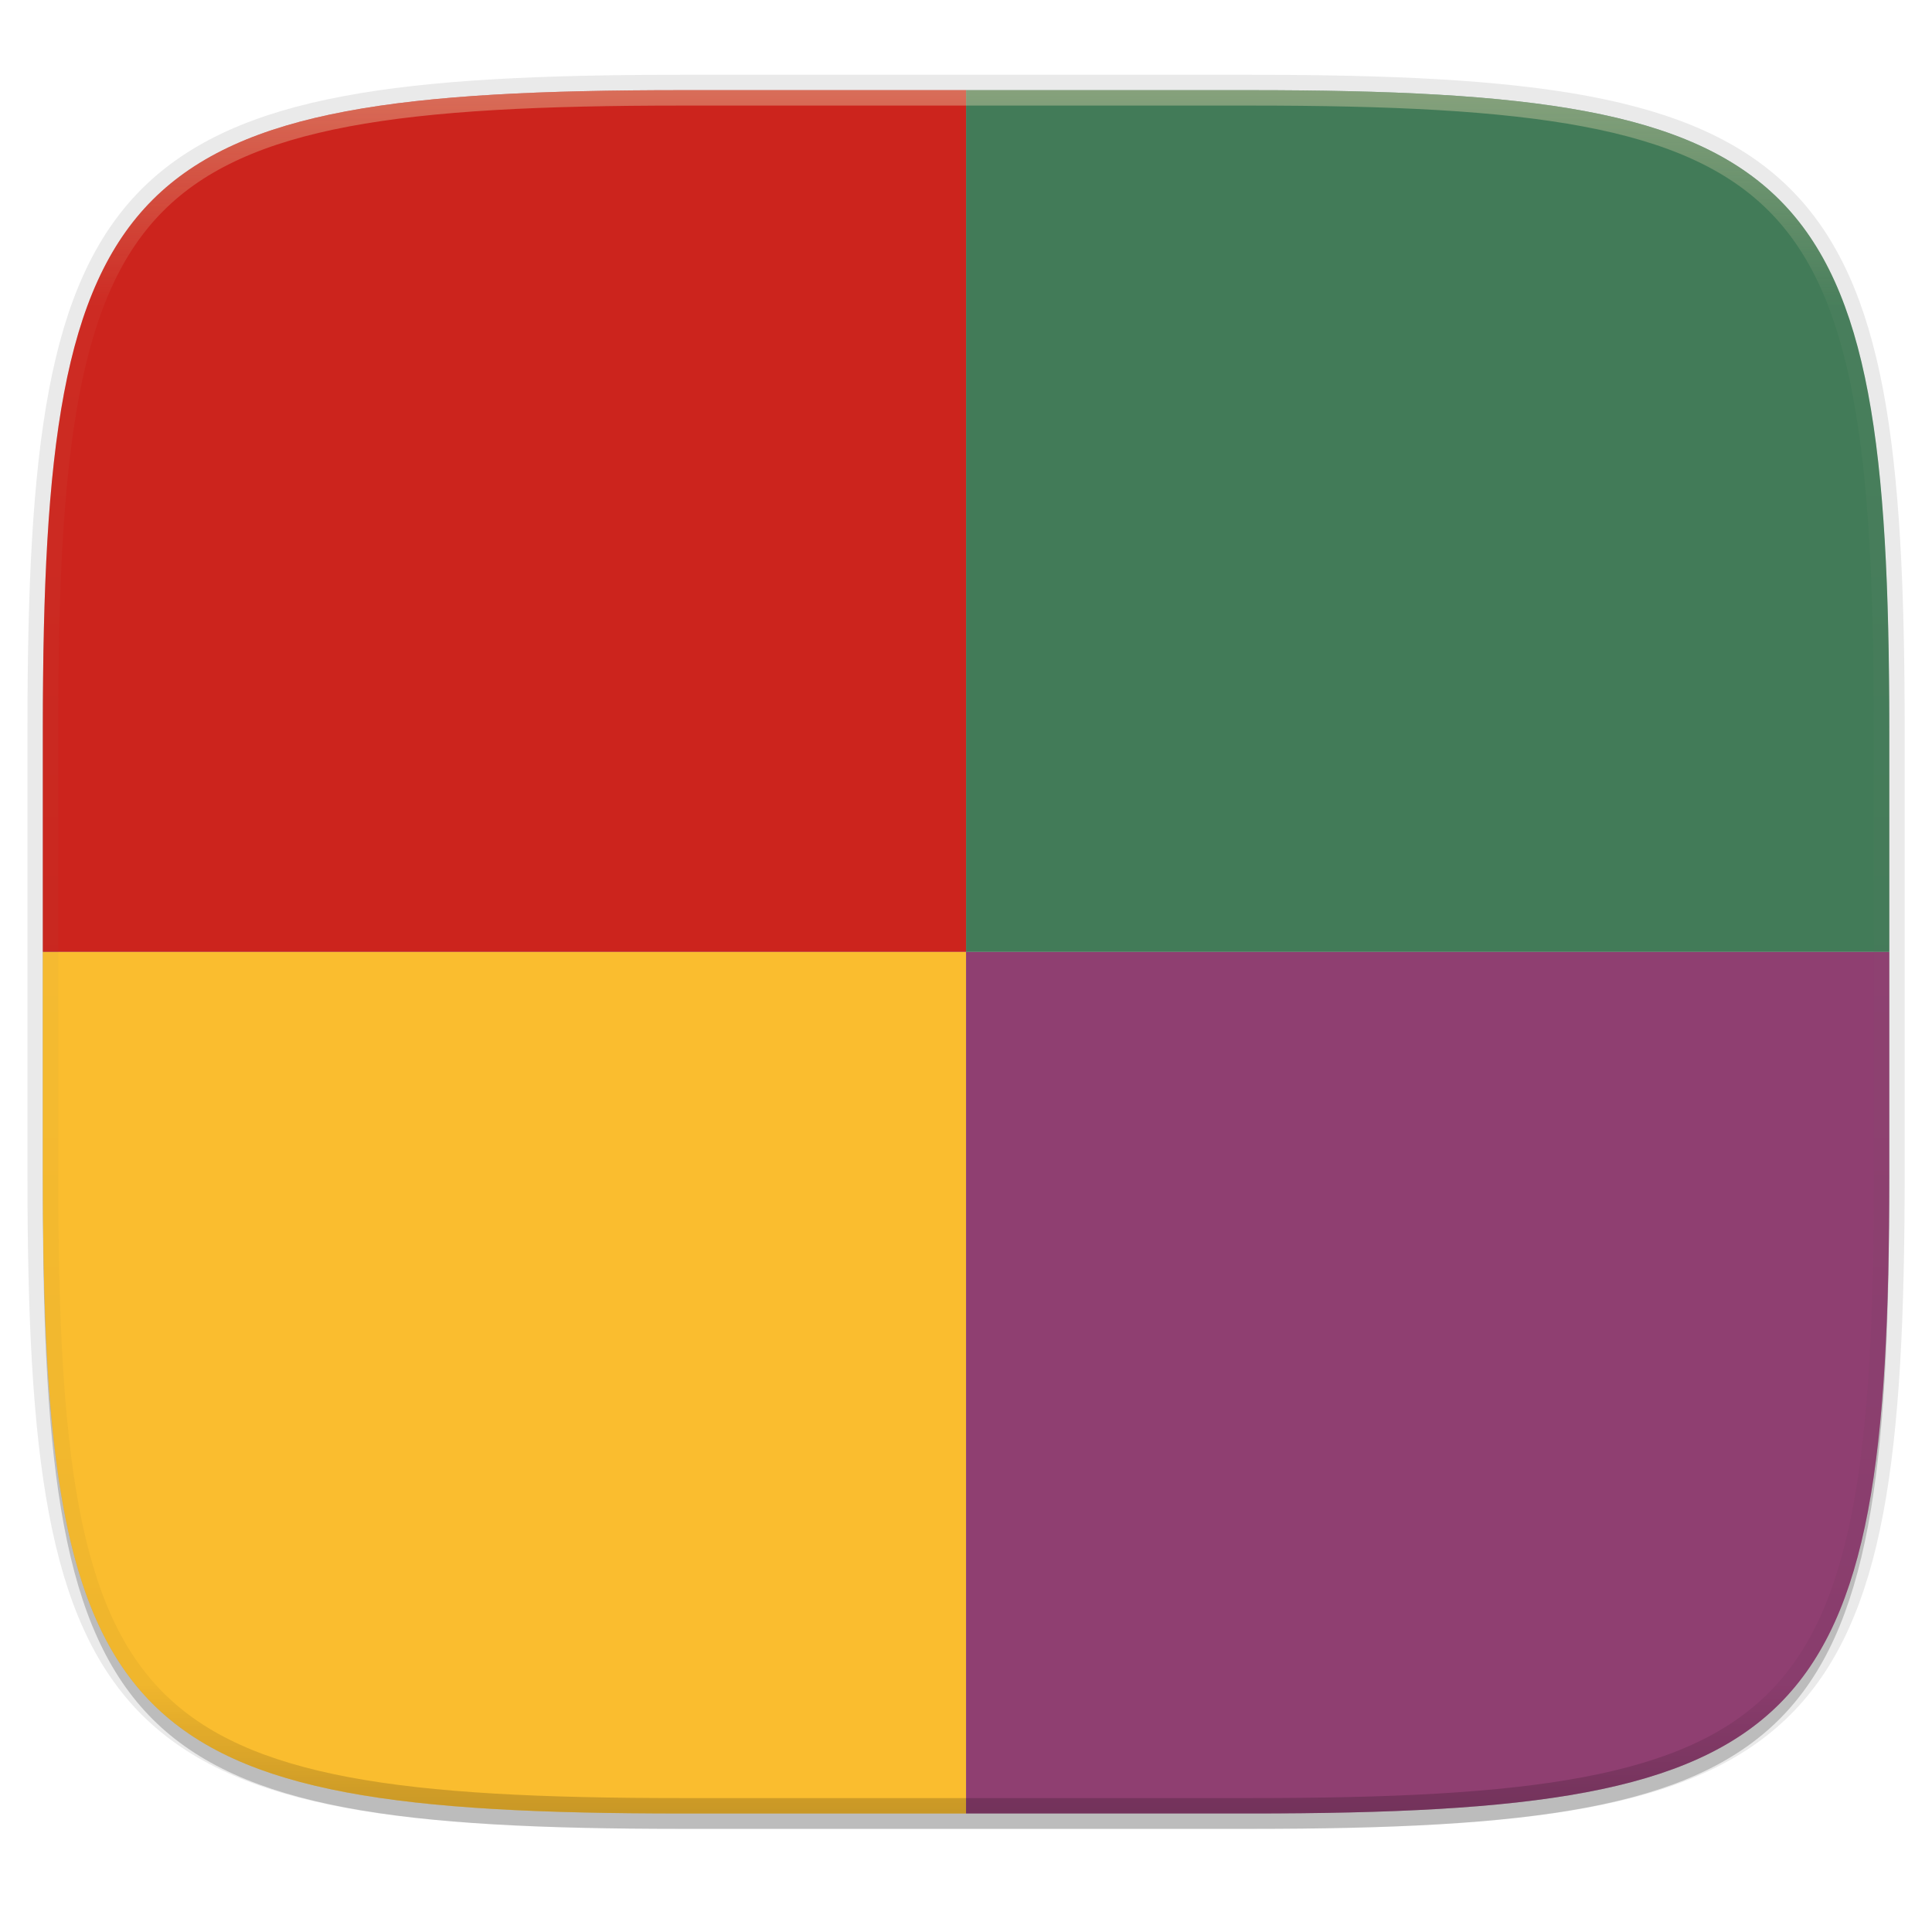
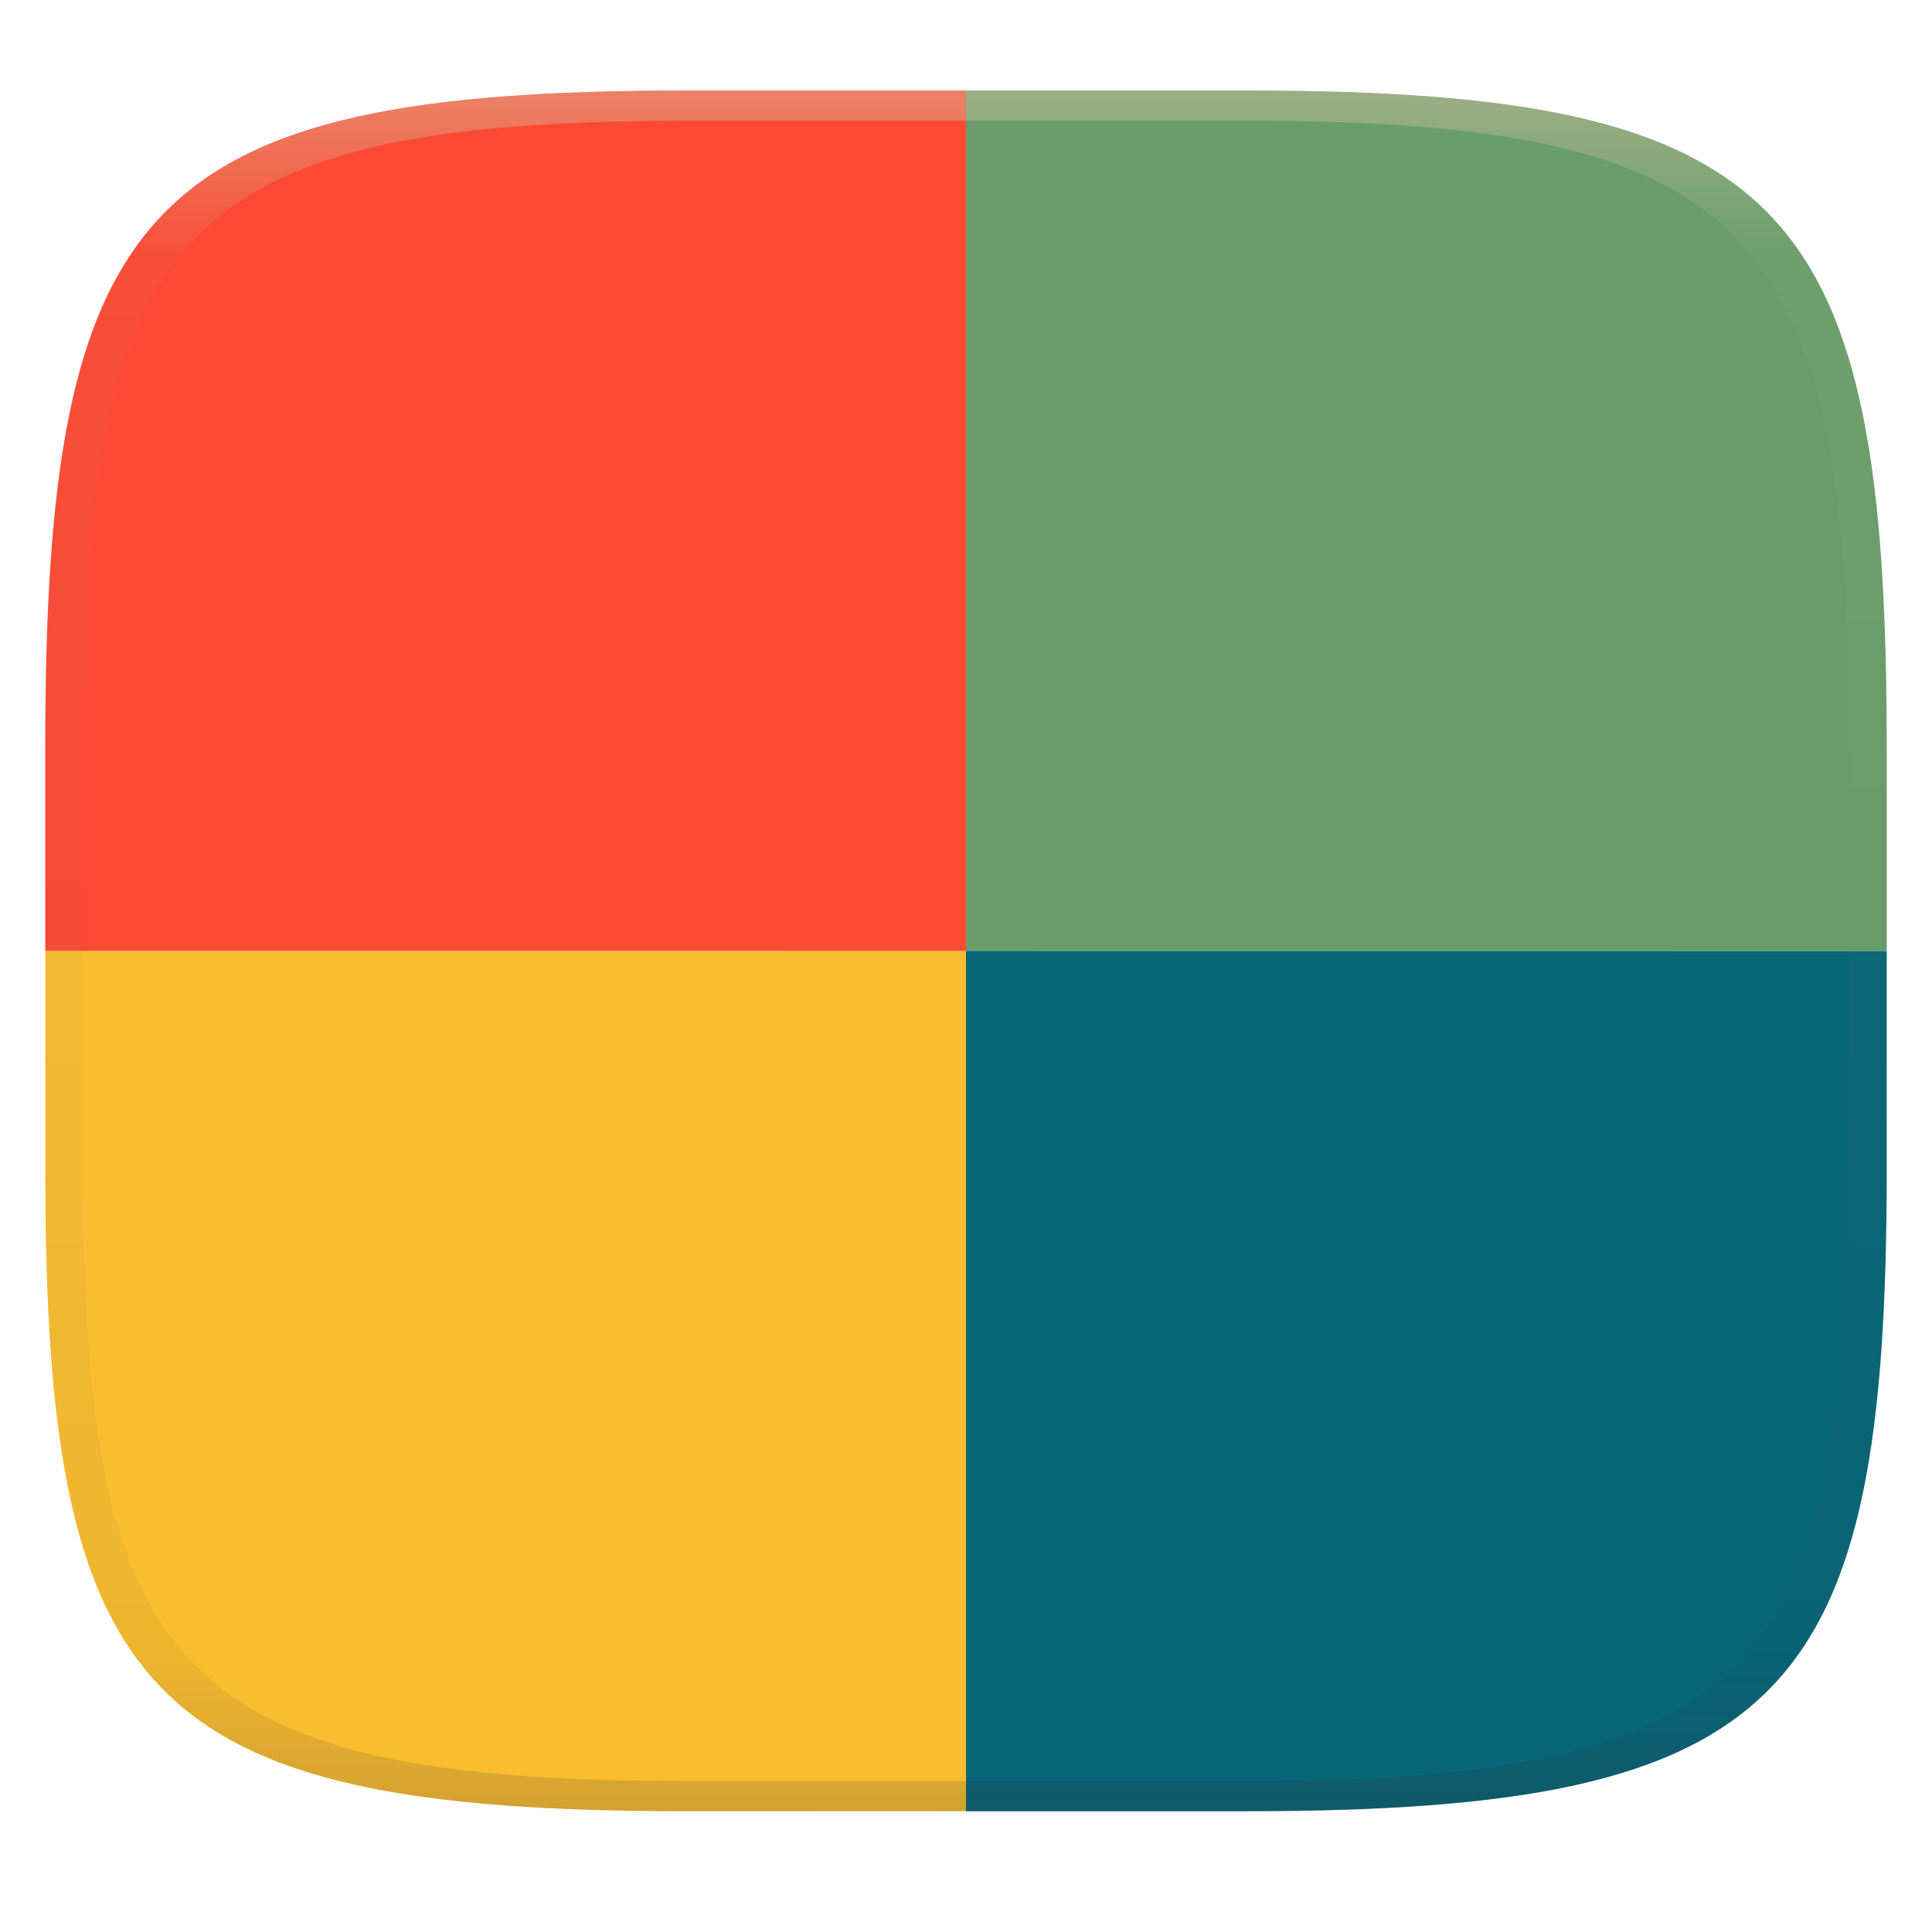
- <svg xmlns="http://www.w3.org/2000/svg" width="256" height="256" viewBox="0 0 67.73 67.73">
+ <svg xmlns="http://www.w3.org/2000/svg" width="256" height="256" style="isolation:isolate" version="1.1">
+   <g transform="translate(0 -.1044)" filter="url(#a)">
+     <path d="m6 126.1v29.03c0 69.98 13 84.97 84.99 84.97l37.01-0.016v-114z" fill="#fabd2f" stroke-width="1" style="isolation:isolate" />
+     <path d="m128 12.1v114h122v-27c0-72-12.97-87-84.97-87z" fill="#689d6a" style="isolation:isolate" />
+     <path d="m128 126.1v114h37.01c71.99 0 84.99-14.98 84.99-84.96v-29.03z" fill="#076678" stroke-width="1" style="isolation:isolate" />
+     <path d="m91 12.1c-72 0-85 15-85 87v27h122v-114z" fill="#fb4934" style="isolation:isolate" />
+   </g>
  <defs>
-     <linearGradient id="d" x1="296" x2="296" y1="-212" y2="236" gradientUnits="userSpaceOnUse">
-       <stop offset="0" stop-color="#ebdbb2" />
-       <stop offset=".125" stop-color="#ebdbb2" stop-opacity=".098" />
-       <stop offset=".925" stop-opacity=".098" />
-       <stop offset="1" stop-opacity=".498" />
+     <linearGradient id="linearGradient31" x1=".5" x2=".5" y2="1" gradientTransform="matrix(244,0,0,228,5.986,12)" gradientUnits="userSpaceOnUse">
+       <stop stop-color="#d5c4a1" offset="0" />
+       <stop stop-color="#d5c4a1" stop-opacity=".098" offset=".1" />
+       <stop stop-color="#282828" stop-opacity=".1" offset=".9" />
+       <stop stop-color="#282828" stop-opacity=".4" offset="1" />
    </linearGradient>
-     <clipPath id="c">
-       <path d="M361.938-212C507.235-212 528-191.287 528-46.125v116.25C528 215.286 507.235 236 361.937 236H214.063C68.766 236 48 215.286 48 70.125v-116.25C48-191.287 68.765-212 214.063-212z" fill="#b16286" />
-     </clipPath>
  </defs>
-   <path transform="matrix(.2697 0 0 .2697 0 2.199)" d="M162.537 5.568c72.648 0 83.031 10.357 83.031 82.938v58.125c0 72.58-10.383 82.937-83.031 82.937H88.599c-72.648 0-83.031-10.357-83.031-82.937V88.506c0-72.581 10.383-82.938 83.031-82.938z" filter="url(#a)" opacity=".2" />
-   <path d="M43.837 3.161c19.594 0 22.395 2.793 22.395 22.369v15.677c0 19.575-2.8 22.369-22.395 22.369H23.896c-19.594 0-22.394-2.794-22.394-22.37V25.53c0-19.576 2.8-22.369 22.394-22.369z" fill="none" opacity=".1" stroke-linecap="round" stroke-linejoin="round" stroke-width="1.079" stroke="#282828" />
-   <path transform="matrix(.2697 0 0 .2697 0 2.199)" d="M162.537 3.568c72.648 0 83.031 10.357 83.031 82.938v58.125c0 72.58-10.383 82.937-83.031 82.937H88.599c-72.648 0-83.031-10.357-83.031-82.937V86.506c0-72.581 10.383-82.938 83.031-82.938z" filter="url(#b)" opacity=".1" />
-   <path d="M17.308 63.417a52.794 52.794 0 0 1-2.755-.229 32.848 32.848 0 0 1-2.422-.355c1.508.284 3.225.47 5.177.584z" fill="#fb4934" />
-   <path d="M33.867 63.575V33.37H1.502v7.838c0 14.681 1.575 19.923 10.629 21.626.754.142 1.56.26 2.422.355.862.097 1.78.172 2.755.23 1.952.114 4.138.157 6.588.157h9.97z" fill="#fabd2f" />
-   <path d="M66.232 33.369H33.867v30.206h9.97c19.595 0 22.395-2.793 22.395-22.368v-7.838z" fill="#8f3f71" />
-   <path d="M33.867 3.161v30.208h32.365v-7.84c0-19.575-2.8-22.368-22.394-22.368h-9.971z" fill="#427b58" />
-   <path d="M23.896 3.161C4.302 3.161 1.502 5.954 1.502 25.53v7.839h32.365V3.16h-9.971z" fill="#cc241d" />
-   <path transform="matrix(.13485 0 0 .13485 -4.971 31.75)" d="M361.938-212C507.235-212 528-191.287 528-46.125v116.25C528 215.286 507.235 236 361.937 236H214.063C68.766 236 48 215.286 48 70.125v-116.25C48-191.287 68.765-212 214.063-212z" clip-path="url(#c)" fill="none" opacity=".4" stroke-linecap="round" stroke-linejoin="round" stroke-width="8" stroke="url(#d)" />
+   <g transform="translate(.004996 -.116)" opacity=".5">
+     <path transform="translate(-.004996 .116)" d="m91 12c-72 0-85 15-85 87v56c0 70 13 85 85 85h74c72 0 85-15 85-85v-56c0-72-13-87-85-87zm0 4h74c68 0 80 15 80 83v56c0 66-12 81-80 81h-74c-68 0-80-15-80-81v-56c0-68 12-83 80-83z" fill="url(#linearGradient31)" opacity="1" />
+   </g>
</svg>
